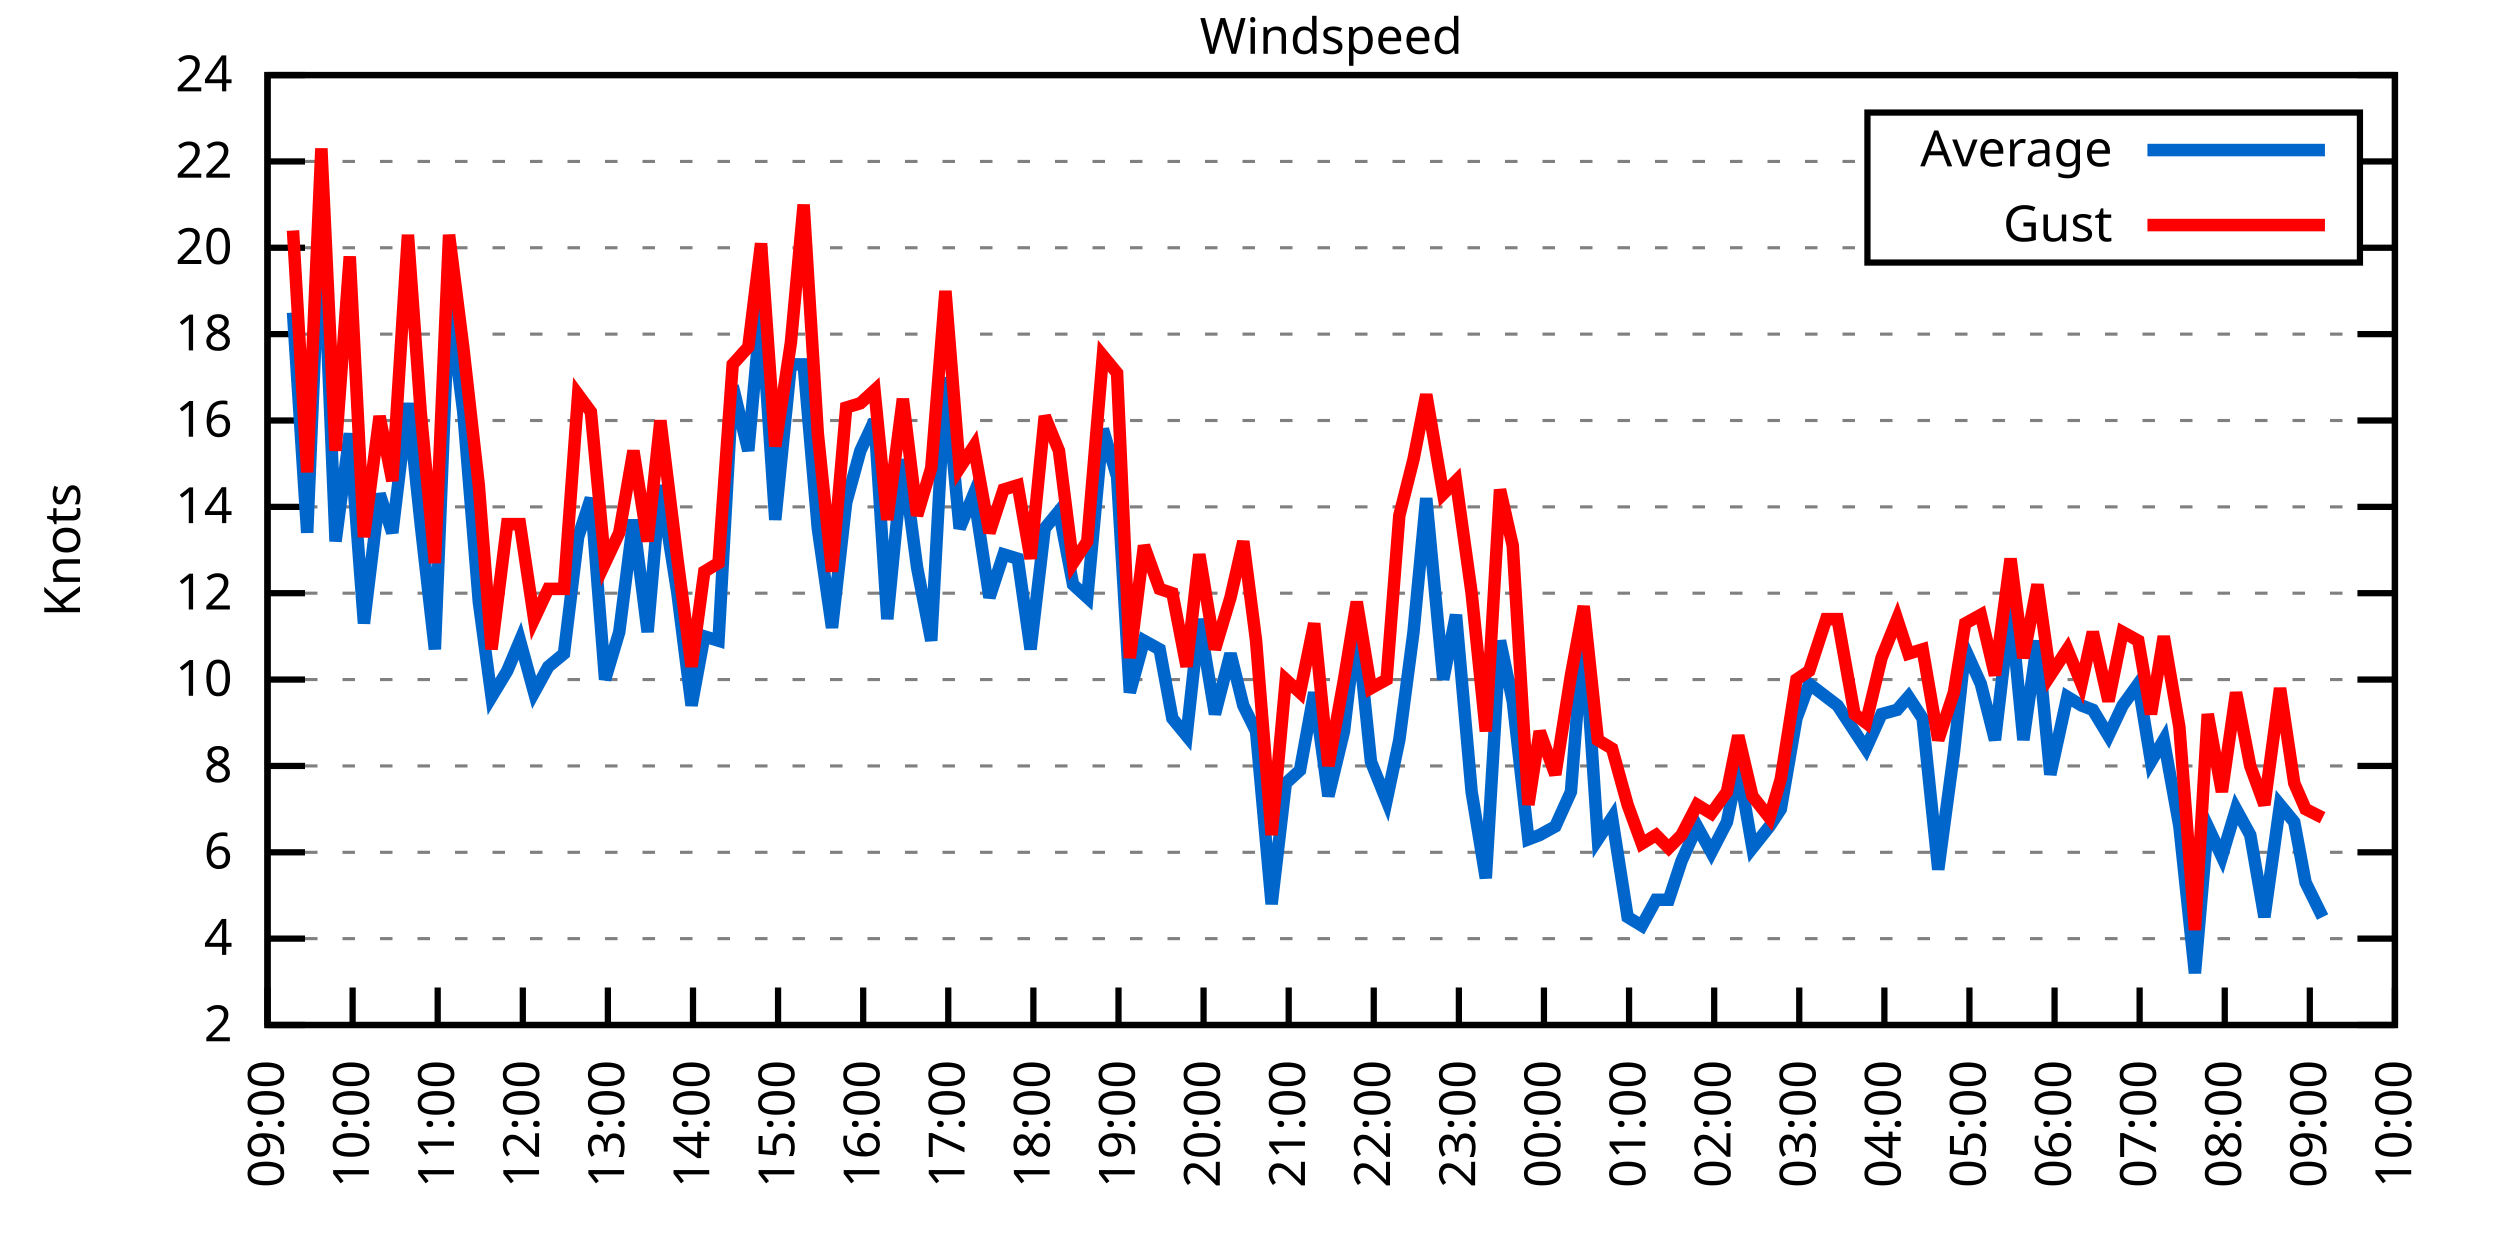
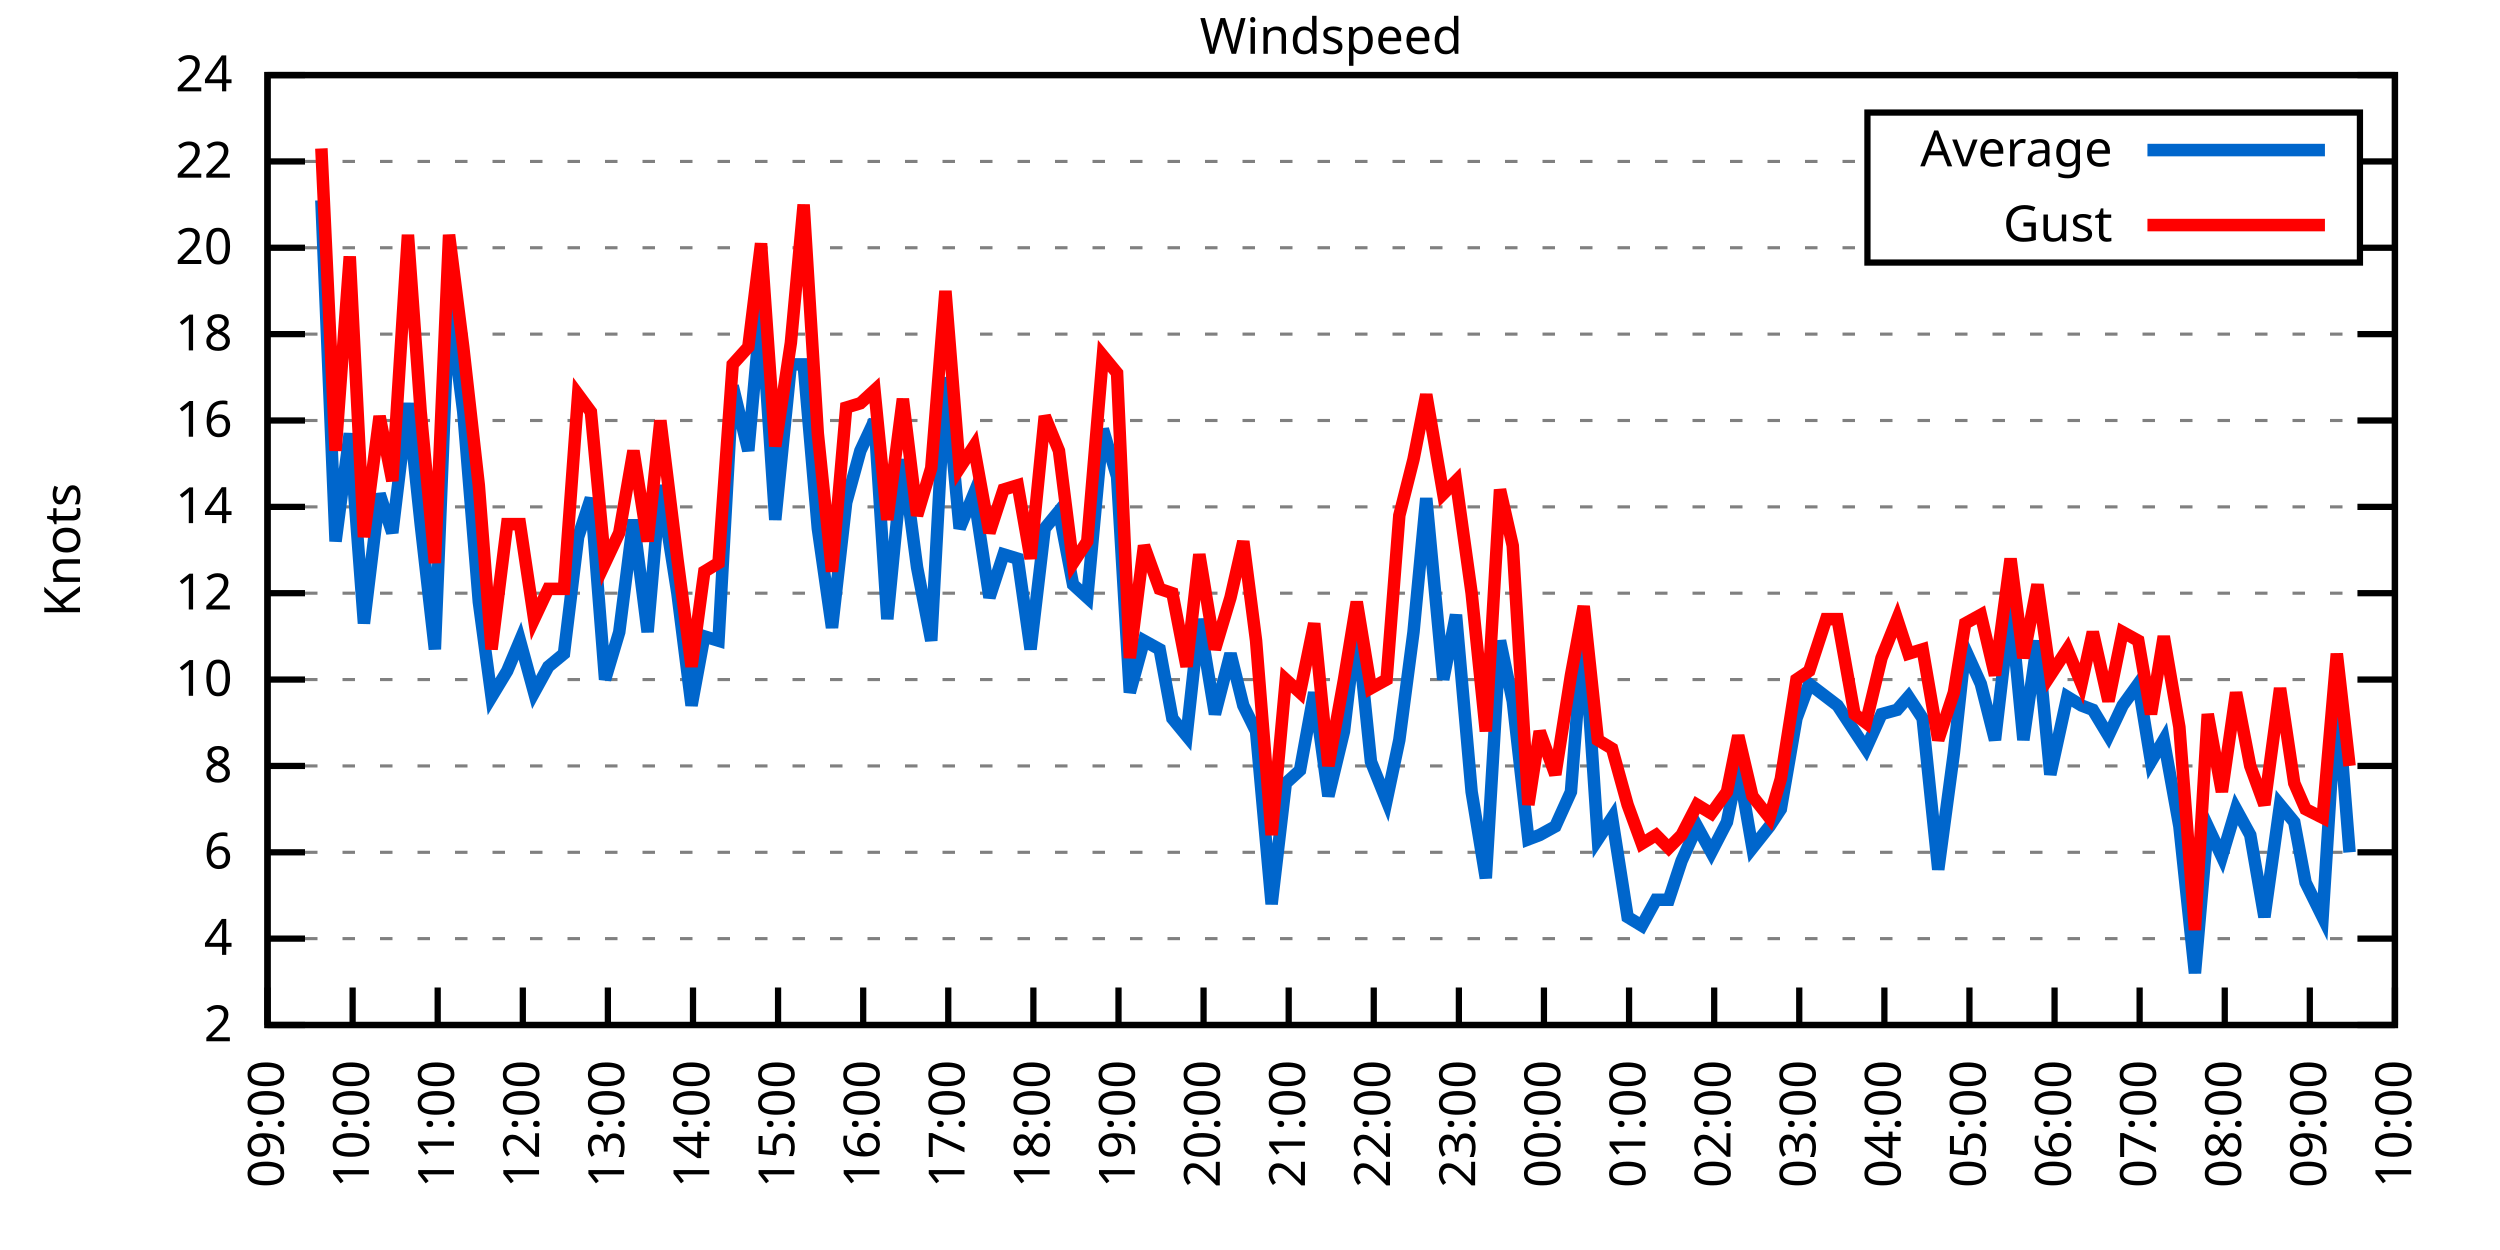
<svg xmlns="http://www.w3.org/2000/svg" xmlns:xlink="http://www.w3.org/1999/xlink" width="400" height="200" viewBox="0 0 400 200">
  <g id="gnuplot_canvas">
    <rect x="0" y="0" width="400" height="200" fill="none" />
    <defs>
      <circle id="gpDot" r="0.5" stroke-width="0.5" stroke="currentColor" />
      <path id="gpPt0" stroke-width="0.333" stroke="currentColor" d="M-1,0 h2 M0,-1 v2" />
      <path id="gpPt1" stroke-width="0.333" stroke="currentColor" d="M-1,-1 L1,1 M1,-1 L-1,1" />
      <path id="gpPt2" stroke-width="0.333" stroke="currentColor" d="M-1,0 L1,0 M0,-1 L0,1 M-1,-1 L1,1 M-1,1 L1,-1" />
      <rect id="gpPt3" stroke-width="0.333" stroke="currentColor" x="-1" y="-1" width="2" height="2" />
      <rect id="gpPt4" stroke-width="0.333" stroke="currentColor" fill="currentColor" x="-1" y="-1" width="2" height="2" />
      <circle id="gpPt5" stroke-width="0.333" stroke="currentColor" cx="0" cy="0" r="1" />
      <use xlink:href="#gpPt5" id="gpPt6" fill="currentColor" stroke="none" />
      <path id="gpPt7" stroke-width="0.333" stroke="currentColor" d="M0,-1.33 L-1.33,0.67 L1.33,0.67 z" />
      <use xlink:href="#gpPt7" id="gpPt8" fill="currentColor" stroke="none" />
      <use xlink:href="#gpPt7" id="gpPt9" stroke="currentColor" transform="rotate(180)" />
      <use xlink:href="#gpPt9" id="gpPt10" fill="currentColor" stroke="none" />
      <use xlink:href="#gpPt3" id="gpPt11" stroke="currentColor" transform="rotate(45)" />
      <use xlink:href="#gpPt11" id="gpPt12" fill="currentColor" stroke="none" />
      <path id="gpPt13" stroke-width="0.333" stroke="currentColor" d="M0,1.330 L1.265,0.411 L0.782,-1.067 L-0.782,-1.076 L-1.265,0.411 z" />
      <use xlink:href="#gpPt13" id="gpPt14" fill="currentColor" stroke="none" />
      <filter id="textbox" filterUnits="objectBoundingBox" x="0" y="0" height="1" width="1">
        <feFlood flood-color="white" flood-opacity="1" result="bgnd" />
        <feComposite in="SourceGraphic" in2="bgnd" operator="atop" />
      </filter>
      <filter id="greybox" filterUnits="objectBoundingBox" x="0" y="0" height="1" width="1">
        <feFlood flood-color="lightgrey" flood-opacity="1" result="grey" />
        <feComposite in="SourceGraphic" in2="grey" operator="atop" />
      </filter>
    </defs>
    <g fill="none" color="white" stroke="currentColor" stroke-width="1.00" stroke-linecap="butt" stroke-linejoin="miter">
</g>
    <g fill="none" color="black" stroke="currentColor" stroke-width="1.00" stroke-linecap="butt" stroke-linejoin="miter">
      <g stroke="none" shape-rendering="crispEdges">
        <polygon fill="rgb(255, 255, 255)" points="42.80,164.00 383.18,164.00 383.18,12.02 42.80,12.02 " />
      </g>
    </g>
    <g fill="none" color="black" stroke="currentColor" stroke-width="1.00" stroke-linecap="butt" stroke-linejoin="miter">
</g>
    <g fill="none" color="black" stroke="black" stroke-width="0.50" stroke-linecap="butt" stroke-linejoin="miter">
</g>
    <g fill="none" color="gray" stroke="currentColor" stroke-width="0.50" stroke-linecap="butt" stroke-linejoin="miter">
      <path stroke="gray" stroke-dasharray="2,4" class="gridline" d="M42.80,164.00 L383.19,164.00  " />
    </g>
    <g fill="none" color="gray" stroke="gray" stroke-width="1.00" stroke-linecap="butt" stroke-linejoin="miter">
</g>
    <g fill="none" color="black" stroke="currentColor" stroke-width="1.00" stroke-linecap="butt" stroke-linejoin="miter">
      <path stroke="black" d="M42.80,164.00 L48.80,164.00 M383.19,164.00 L377.19,164.00  " />
      <g transform="translate(37.20,166.60)" stroke="none" fill="black" font-family="Sans" font-size="8.00" text-anchor="end">
        <text>
          <tspan font-family="Sans"> 2</tspan>
        </text>
      </g>
    </g>
    <g fill="none" color="black" stroke="currentColor" stroke-width="1.00" stroke-linecap="butt" stroke-linejoin="miter">
</g>
    <g fill="none" color="black" stroke="black" stroke-width="0.50" stroke-linecap="butt" stroke-linejoin="miter">
</g>
    <g fill="none" color="gray" stroke="currentColor" stroke-width="0.50" stroke-linecap="butt" stroke-linejoin="miter">
      <path stroke="gray" stroke-dasharray="2,4" class="gridline" d="M42.80,150.18 L383.19,150.18  " />
    </g>
    <g fill="none" color="gray" stroke="gray" stroke-width="1.00" stroke-linecap="butt" stroke-linejoin="miter">
</g>
    <g fill="none" color="black" stroke="currentColor" stroke-width="1.00" stroke-linecap="butt" stroke-linejoin="miter">
      <path stroke="black" d="M42.80,150.18 L48.80,150.18 M383.19,150.18 L377.19,150.18  " />
      <g transform="translate(37.20,152.78)" stroke="none" fill="black" font-family="Sans" font-size="8.00" text-anchor="end">
        <text>
          <tspan font-family="Sans"> 4</tspan>
        </text>
      </g>
    </g>
    <g fill="none" color="black" stroke="currentColor" stroke-width="1.00" stroke-linecap="butt" stroke-linejoin="miter">
</g>
    <g fill="none" color="black" stroke="black" stroke-width="0.50" stroke-linecap="butt" stroke-linejoin="miter">
</g>
    <g fill="none" color="gray" stroke="currentColor" stroke-width="0.50" stroke-linecap="butt" stroke-linejoin="miter">
      <path stroke="gray" stroke-dasharray="2,4" class="gridline" d="M42.80,136.37 L383.19,136.37  " />
    </g>
    <g fill="none" color="gray" stroke="gray" stroke-width="1.00" stroke-linecap="butt" stroke-linejoin="miter">
</g>
    <g fill="none" color="black" stroke="currentColor" stroke-width="1.00" stroke-linecap="butt" stroke-linejoin="miter">
      <path stroke="black" d="M42.80,136.37 L48.80,136.37 M383.19,136.37 L377.19,136.37  " />
      <g transform="translate(37.20,138.97)" stroke="none" fill="black" font-family="Sans" font-size="8.00" text-anchor="end">
        <text>
          <tspan font-family="Sans"> 6</tspan>
        </text>
      </g>
    </g>
    <g fill="none" color="black" stroke="currentColor" stroke-width="1.00" stroke-linecap="butt" stroke-linejoin="miter">
</g>
    <g fill="none" color="black" stroke="black" stroke-width="0.50" stroke-linecap="butt" stroke-linejoin="miter">
</g>
    <g fill="none" color="gray" stroke="currentColor" stroke-width="0.50" stroke-linecap="butt" stroke-linejoin="miter">
      <path stroke="gray" stroke-dasharray="2,4" class="gridline" d="M42.80,122.55 L383.19,122.55  " />
    </g>
    <g fill="none" color="gray" stroke="gray" stroke-width="1.00" stroke-linecap="butt" stroke-linejoin="miter">
</g>
    <g fill="none" color="black" stroke="currentColor" stroke-width="1.00" stroke-linecap="butt" stroke-linejoin="miter">
      <path stroke="black" d="M42.80,122.55 L48.80,122.55 M383.19,122.55 L377.19,122.55  " />
      <g transform="translate(37.20,125.15)" stroke="none" fill="black" font-family="Sans" font-size="8.00" text-anchor="end">
        <text>
          <tspan font-family="Sans"> 8</tspan>
        </text>
      </g>
    </g>
    <g fill="none" color="black" stroke="currentColor" stroke-width="1.00" stroke-linecap="butt" stroke-linejoin="miter">
</g>
    <g fill="none" color="black" stroke="black" stroke-width="0.50" stroke-linecap="butt" stroke-linejoin="miter">
</g>
    <g fill="none" color="gray" stroke="currentColor" stroke-width="0.50" stroke-linecap="butt" stroke-linejoin="miter">
      <path stroke="gray" stroke-dasharray="2,4" class="gridline" d="M42.80,108.73 L383.19,108.73  " />
    </g>
    <g fill="none" color="gray" stroke="gray" stroke-width="1.00" stroke-linecap="butt" stroke-linejoin="miter">
</g>
    <g fill="none" color="black" stroke="currentColor" stroke-width="1.00" stroke-linecap="butt" stroke-linejoin="miter">
      <path stroke="black" d="M42.80,108.73 L48.80,108.73 M383.19,108.73 L377.19,108.73  " />
      <g transform="translate(37.20,111.33)" stroke="none" fill="black" font-family="Sans" font-size="8.00" text-anchor="end">
        <text>
          <tspan font-family="Sans"> 10</tspan>
        </text>
      </g>
    </g>
    <g fill="none" color="black" stroke="currentColor" stroke-width="1.00" stroke-linecap="butt" stroke-linejoin="miter">
</g>
    <g fill="none" color="black" stroke="black" stroke-width="0.50" stroke-linecap="butt" stroke-linejoin="miter">
</g>
    <g fill="none" color="gray" stroke="currentColor" stroke-width="0.50" stroke-linecap="butt" stroke-linejoin="miter">
      <path stroke="gray" stroke-dasharray="2,4" class="gridline" d="M42.80,94.91 L383.19,94.91  " />
    </g>
    <g fill="none" color="gray" stroke="gray" stroke-width="1.00" stroke-linecap="butt" stroke-linejoin="miter">
</g>
    <g fill="none" color="black" stroke="currentColor" stroke-width="1.00" stroke-linecap="butt" stroke-linejoin="miter">
      <path stroke="black" d="M42.80,94.91 L48.80,94.91 M383.19,94.91 L377.19,94.91  " />
      <g transform="translate(37.20,97.51)" stroke="none" fill="black" font-family="Sans" font-size="8.00" text-anchor="end">
        <text>
          <tspan font-family="Sans"> 12</tspan>
        </text>
      </g>
    </g>
    <g fill="none" color="black" stroke="currentColor" stroke-width="1.00" stroke-linecap="butt" stroke-linejoin="miter">
</g>
    <g fill="none" color="black" stroke="black" stroke-width="0.50" stroke-linecap="butt" stroke-linejoin="miter">
</g>
    <g fill="none" color="gray" stroke="currentColor" stroke-width="0.50" stroke-linecap="butt" stroke-linejoin="miter">
      <path stroke="gray" stroke-dasharray="2,4" class="gridline" d="M42.80,81.10 L383.19,81.10  " />
    </g>
    <g fill="none" color="gray" stroke="gray" stroke-width="1.00" stroke-linecap="butt" stroke-linejoin="miter">
</g>
    <g fill="none" color="black" stroke="currentColor" stroke-width="1.00" stroke-linecap="butt" stroke-linejoin="miter">
      <path stroke="black" d="M42.80,81.10 L48.80,81.10 M383.19,81.10 L377.19,81.10  " />
      <g transform="translate(37.20,83.70)" stroke="none" fill="black" font-family="Sans" font-size="8.00" text-anchor="end">
        <text>
          <tspan font-family="Sans"> 14</tspan>
        </text>
      </g>
    </g>
    <g fill="none" color="black" stroke="currentColor" stroke-width="1.00" stroke-linecap="butt" stroke-linejoin="miter">
</g>
    <g fill="none" color="black" stroke="black" stroke-width="0.50" stroke-linecap="butt" stroke-linejoin="miter">
</g>
    <g fill="none" color="gray" stroke="currentColor" stroke-width="0.50" stroke-linecap="butt" stroke-linejoin="miter">
      <path stroke="gray" stroke-dasharray="2,4" class="gridline" d="M42.80,67.28 L383.19,67.28  " />
    </g>
    <g fill="none" color="gray" stroke="gray" stroke-width="1.00" stroke-linecap="butt" stroke-linejoin="miter">
</g>
    <g fill="none" color="black" stroke="currentColor" stroke-width="1.00" stroke-linecap="butt" stroke-linejoin="miter">
      <path stroke="black" d="M42.80,67.28 L48.80,67.28 M383.19,67.28 L377.19,67.28  " />
      <g transform="translate(37.20,69.88)" stroke="none" fill="black" font-family="Sans" font-size="8.00" text-anchor="end">
        <text>
          <tspan font-family="Sans"> 16</tspan>
        </text>
      </g>
    </g>
    <g fill="none" color="black" stroke="currentColor" stroke-width="1.00" stroke-linecap="butt" stroke-linejoin="miter">
</g>
    <g fill="none" color="black" stroke="black" stroke-width="0.50" stroke-linecap="butt" stroke-linejoin="miter">
</g>
    <g fill="none" color="gray" stroke="currentColor" stroke-width="0.50" stroke-linecap="butt" stroke-linejoin="miter">
      <path stroke="gray" stroke-dasharray="2,4" class="gridline" d="M42.80,53.46 L383.19,53.46  " />
    </g>
    <g fill="none" color="gray" stroke="gray" stroke-width="1.00" stroke-linecap="butt" stroke-linejoin="miter">
</g>
    <g fill="none" color="black" stroke="currentColor" stroke-width="1.00" stroke-linecap="butt" stroke-linejoin="miter">
      <path stroke="black" d="M42.80,53.46 L48.80,53.46 M383.19,53.46 L377.19,53.46  " />
      <g transform="translate(37.20,56.06)" stroke="none" fill="black" font-family="Sans" font-size="8.00" text-anchor="end">
        <text>
          <tspan font-family="Sans"> 18</tspan>
        </text>
      </g>
    </g>
    <g fill="none" color="black" stroke="currentColor" stroke-width="1.00" stroke-linecap="butt" stroke-linejoin="miter">
</g>
    <g fill="none" color="black" stroke="black" stroke-width="0.50" stroke-linecap="butt" stroke-linejoin="miter">
</g>
    <g fill="none" color="gray" stroke="currentColor" stroke-width="0.50" stroke-linecap="butt" stroke-linejoin="miter">
      <path stroke="gray" stroke-dasharray="2,4" class="gridline" d="M42.80,39.64 L298.79,39.64 M377.59,39.64 L383.19,39.64  " />
    </g>
    <g fill="none" color="gray" stroke="gray" stroke-width="1.00" stroke-linecap="butt" stroke-linejoin="miter">
</g>
    <g fill="none" color="black" stroke="currentColor" stroke-width="1.00" stroke-linecap="butt" stroke-linejoin="miter">
      <path stroke="black" d="M42.80,39.64 L48.80,39.64 M383.19,39.64 L377.19,39.64  " />
      <g transform="translate(37.20,42.24)" stroke="none" fill="black" font-family="Sans" font-size="8.00" text-anchor="end">
        <text>
          <tspan font-family="Sans"> 20</tspan>
        </text>
      </g>
    </g>
    <g fill="none" color="black" stroke="currentColor" stroke-width="1.00" stroke-linecap="butt" stroke-linejoin="miter">
</g>
    <g fill="none" color="black" stroke="black" stroke-width="0.50" stroke-linecap="butt" stroke-linejoin="miter">
</g>
    <g fill="none" color="gray" stroke="currentColor" stroke-width="0.50" stroke-linecap="butt" stroke-linejoin="miter">
      <path stroke="gray" stroke-dasharray="2,4" class="gridline" d="M42.80,25.83 L298.79,25.83 M377.59,25.83 L383.19,25.83  " />
    </g>
    <g fill="none" color="gray" stroke="gray" stroke-width="1.00" stroke-linecap="butt" stroke-linejoin="miter">
</g>
    <g fill="none" color="black" stroke="currentColor" stroke-width="1.00" stroke-linecap="butt" stroke-linejoin="miter">
      <path stroke="black" d="M42.80,25.83 L48.80,25.83 M383.19,25.83 L377.19,25.83  " />
      <g transform="translate(37.20,28.43)" stroke="none" fill="black" font-family="Sans" font-size="8.00" text-anchor="end">
        <text>
          <tspan font-family="Sans"> 22</tspan>
        </text>
      </g>
    </g>
    <g fill="none" color="black" stroke="currentColor" stroke-width="1.00" stroke-linecap="butt" stroke-linejoin="miter">
</g>
    <g fill="none" color="black" stroke="black" stroke-width="0.50" stroke-linecap="butt" stroke-linejoin="miter">
</g>
    <g fill="none" color="gray" stroke="currentColor" stroke-width="0.50" stroke-linecap="butt" stroke-linejoin="miter">
      <path stroke="gray" stroke-dasharray="2,4" class="gridline" d="M42.80,12.01 L383.19,12.01  " />
    </g>
    <g fill="none" color="gray" stroke="gray" stroke-width="1.00" stroke-linecap="butt" stroke-linejoin="miter">
</g>
    <g fill="none" color="black" stroke="currentColor" stroke-width="1.00" stroke-linecap="butt" stroke-linejoin="miter">
      <path stroke="black" d="M42.80,12.01 L48.80,12.01 M383.19,12.01 L377.19,12.01  " />
      <g transform="translate(37.20,14.61)" stroke="none" fill="black" font-family="Sans" font-size="8.00" text-anchor="end">
        <text>
          <tspan font-family="Sans"> 24</tspan>
        </text>
      </g>
    </g>
    <g fill="none" color="black" stroke="currentColor" stroke-width="1.00" stroke-linecap="butt" stroke-linejoin="miter">
      <path stroke="black" d="M42.80,164.00 L42.80,158.00  " />
      <g transform="translate(45.40,169.60) rotate(270.00)" stroke="none" fill="black" font-family="Sans" font-size="8.00" text-anchor="end">
        <text>
          <tspan font-family="Sans">09:00</tspan>
        </text>
      </g>
    </g>
    <g fill="none" color="black" stroke="currentColor" stroke-width="1.00" stroke-linecap="butt" stroke-linejoin="miter">
      <path stroke="black" d="M56.42,164.00 L56.42,158.00  " />
      <g transform="translate(59.02,169.60) rotate(270.00)" stroke="none" fill="black" font-family="Sans" font-size="8.00" text-anchor="end">
        <text>
          <tspan font-family="Sans">10:00</tspan>
        </text>
      </g>
    </g>
    <g fill="none" color="black" stroke="currentColor" stroke-width="1.00" stroke-linecap="butt" stroke-linejoin="miter">
      <path stroke="black" d="M70.03,164.00 L70.03,158.00  " />
      <g transform="translate(72.63,169.60) rotate(270.00)" stroke="none" fill="black" font-family="Sans" font-size="8.00" text-anchor="end">
        <text>
          <tspan font-family="Sans">11:00</tspan>
        </text>
      </g>
    </g>
    <g fill="none" color="black" stroke="currentColor" stroke-width="1.00" stroke-linecap="butt" stroke-linejoin="miter">
      <path stroke="black" d="M83.65,164.00 L83.65,158.00  " />
      <g transform="translate(86.25,169.60) rotate(270.00)" stroke="none" fill="black" font-family="Sans" font-size="8.00" text-anchor="end">
        <text>
          <tspan font-family="Sans">12:00</tspan>
        </text>
      </g>
    </g>
    <g fill="none" color="black" stroke="currentColor" stroke-width="1.00" stroke-linecap="butt" stroke-linejoin="miter">
      <path stroke="black" d="M97.26,164.00 L97.26,158.00  " />
      <g transform="translate(99.86,169.60) rotate(270.00)" stroke="none" fill="black" font-family="Sans" font-size="8.00" text-anchor="end">
        <text>
          <tspan font-family="Sans">13:00</tspan>
        </text>
      </g>
    </g>
    <g fill="none" color="black" stroke="currentColor" stroke-width="1.00" stroke-linecap="butt" stroke-linejoin="miter">
      <path stroke="black" d="M110.88,164.00 L110.88,158.00  " />
      <g transform="translate(113.48,169.60) rotate(270.00)" stroke="none" fill="black" font-family="Sans" font-size="8.00" text-anchor="end">
        <text>
          <tspan font-family="Sans">14:00</tspan>
        </text>
      </g>
    </g>
    <g fill="none" color="black" stroke="currentColor" stroke-width="1.00" stroke-linecap="butt" stroke-linejoin="miter">
      <path stroke="black" d="M124.49,164.00 L124.49,158.00  " />
      <g transform="translate(127.09,169.60) rotate(270.00)" stroke="none" fill="black" font-family="Sans" font-size="8.00" text-anchor="end">
        <text>
          <tspan font-family="Sans">15:00</tspan>
        </text>
      </g>
    </g>
    <g fill="none" color="black" stroke="currentColor" stroke-width="1.00" stroke-linecap="butt" stroke-linejoin="miter">
      <path stroke="black" d="M138.11,164.00 L138.11,158.00  " />
      <g transform="translate(140.71,169.60) rotate(270.00)" stroke="none" fill="black" font-family="Sans" font-size="8.00" text-anchor="end">
        <text>
          <tspan font-family="Sans">16:00</tspan>
        </text>
      </g>
    </g>
    <g fill="none" color="black" stroke="currentColor" stroke-width="1.00" stroke-linecap="butt" stroke-linejoin="miter">
      <path stroke="black" d="M151.72,164.00 L151.72,158.00  " />
      <g transform="translate(154.32,169.60) rotate(270.00)" stroke="none" fill="black" font-family="Sans" font-size="8.00" text-anchor="end">
        <text>
          <tspan font-family="Sans">17:00</tspan>
        </text>
      </g>
    </g>
    <g fill="none" color="black" stroke="currentColor" stroke-width="1.00" stroke-linecap="butt" stroke-linejoin="miter">
      <path stroke="black" d="M165.34,164.00 L165.34,158.00  " />
      <g transform="translate(167.94,169.60) rotate(270.00)" stroke="none" fill="black" font-family="Sans" font-size="8.00" text-anchor="end">
        <text>
          <tspan font-family="Sans">18:00</tspan>
        </text>
      </g>
    </g>
    <g fill="none" color="black" stroke="currentColor" stroke-width="1.00" stroke-linecap="butt" stroke-linejoin="miter">
      <path stroke="black" d="M178.96,164.00 L178.96,158.00  " />
      <g transform="translate(181.56,169.60) rotate(270.00)" stroke="none" fill="black" font-family="Sans" font-size="8.00" text-anchor="end">
        <text>
          <tspan font-family="Sans">19:00</tspan>
        </text>
      </g>
    </g>
    <g fill="none" color="black" stroke="currentColor" stroke-width="1.00" stroke-linecap="butt" stroke-linejoin="miter">
      <path stroke="black" d="M192.57,164.00 L192.57,158.00  " />
      <g transform="translate(195.17,169.60) rotate(270.00)" stroke="none" fill="black" font-family="Sans" font-size="8.00" text-anchor="end">
        <text>
          <tspan font-family="Sans">20:00</tspan>
        </text>
      </g>
    </g>
    <g fill="none" color="black" stroke="currentColor" stroke-width="1.00" stroke-linecap="butt" stroke-linejoin="miter">
      <path stroke="black" d="M206.19,164.00 L206.19,158.00  " />
      <g transform="translate(208.79,169.60) rotate(270.00)" stroke="none" fill="black" font-family="Sans" font-size="8.00" text-anchor="end">
        <text>
          <tspan font-family="Sans">21:00</tspan>
        </text>
      </g>
    </g>
    <g fill="none" color="black" stroke="currentColor" stroke-width="1.00" stroke-linecap="butt" stroke-linejoin="miter">
      <path stroke="black" d="M219.80,164.00 L219.80,158.00  " />
      <g transform="translate(222.40,169.60) rotate(270.00)" stroke="none" fill="black" font-family="Sans" font-size="8.00" text-anchor="end">
        <text>
          <tspan font-family="Sans">22:00</tspan>
        </text>
      </g>
    </g>
    <g fill="none" color="black" stroke="currentColor" stroke-width="1.00" stroke-linecap="butt" stroke-linejoin="miter">
      <path stroke="black" d="M233.42,164.00 L233.42,158.00  " />
      <g transform="translate(236.02,169.60) rotate(270.00)" stroke="none" fill="black" font-family="Sans" font-size="8.00" text-anchor="end">
        <text>
          <tspan font-family="Sans">23:00</tspan>
        </text>
      </g>
    </g>
    <g fill="none" color="black" stroke="currentColor" stroke-width="1.00" stroke-linecap="butt" stroke-linejoin="miter">
      <path stroke="black" d="M247.03,164.00 L247.03,158.00  " />
      <g transform="translate(249.63,169.60) rotate(270.00)" stroke="none" fill="black" font-family="Sans" font-size="8.00" text-anchor="end">
        <text>
          <tspan font-family="Sans">00:00</tspan>
        </text>
      </g>
    </g>
    <g fill="none" color="black" stroke="currentColor" stroke-width="1.00" stroke-linecap="butt" stroke-linejoin="miter">
      <path stroke="black" d="M260.65,164.00 L260.65,158.00  " />
      <g transform="translate(263.25,169.60) rotate(270.00)" stroke="none" fill="black" font-family="Sans" font-size="8.00" text-anchor="end">
        <text>
          <tspan font-family="Sans">01:00</tspan>
        </text>
      </g>
    </g>
    <g fill="none" color="black" stroke="currentColor" stroke-width="1.00" stroke-linecap="butt" stroke-linejoin="miter">
      <path stroke="black" d="M274.27,164.00 L274.27,158.00  " />
      <g transform="translate(276.87,169.60) rotate(270.00)" stroke="none" fill="black" font-family="Sans" font-size="8.00" text-anchor="end">
        <text>
          <tspan font-family="Sans">02:00</tspan>
        </text>
      </g>
    </g>
    <g fill="none" color="black" stroke="currentColor" stroke-width="1.00" stroke-linecap="butt" stroke-linejoin="miter">
      <path stroke="black" d="M287.88,164.00 L287.88,158.00  " />
      <g transform="translate(290.48,169.60) rotate(270.00)" stroke="none" fill="black" font-family="Sans" font-size="8.00" text-anchor="end">
        <text>
          <tspan font-family="Sans">03:00</tspan>
        </text>
      </g>
    </g>
    <g fill="none" color="black" stroke="currentColor" stroke-width="1.00" stroke-linecap="butt" stroke-linejoin="miter">
      <path stroke="black" d="M301.50,164.00 L301.50,158.00  " />
      <g transform="translate(304.10,169.60) rotate(270.00)" stroke="none" fill="black" font-family="Sans" font-size="8.00" text-anchor="end">
        <text>
          <tspan font-family="Sans">04:00</tspan>
        </text>
      </g>
    </g>
    <g fill="none" color="black" stroke="currentColor" stroke-width="1.00" stroke-linecap="butt" stroke-linejoin="miter">
      <path stroke="black" d="M315.11,164.00 L315.11,158.00  " />
      <g transform="translate(317.71,169.60) rotate(270.00)" stroke="none" fill="black" font-family="Sans" font-size="8.00" text-anchor="end">
        <text>
          <tspan font-family="Sans">05:00</tspan>
        </text>
      </g>
    </g>
    <g fill="none" color="black" stroke="currentColor" stroke-width="1.00" stroke-linecap="butt" stroke-linejoin="miter">
      <path stroke="black" d="M328.73,164.00 L328.73,158.00  " />
      <g transform="translate(331.33,169.60) rotate(270.00)" stroke="none" fill="black" font-family="Sans" font-size="8.00" text-anchor="end">
        <text>
          <tspan font-family="Sans">06:00</tspan>
        </text>
      </g>
    </g>
    <g fill="none" color="black" stroke="currentColor" stroke-width="1.00" stroke-linecap="butt" stroke-linejoin="miter">
      <path stroke="black" d="M342.34,164.00 L342.34,158.00  " />
      <g transform="translate(344.94,169.60) rotate(270.00)" stroke="none" fill="black" font-family="Sans" font-size="8.00" text-anchor="end">
        <text>
          <tspan font-family="Sans">07:00</tspan>
        </text>
      </g>
    </g>
    <g fill="none" color="black" stroke="currentColor" stroke-width="1.00" stroke-linecap="butt" stroke-linejoin="miter">
      <path stroke="black" d="M355.96,164.00 L355.96,158.00  " />
      <g transform="translate(358.56,169.60) rotate(270.00)" stroke="none" fill="black" font-family="Sans" font-size="8.00" text-anchor="end">
        <text>
          <tspan font-family="Sans">08:00</tspan>
        </text>
      </g>
    </g>
    <g fill="none" color="black" stroke="currentColor" stroke-width="1.00" stroke-linecap="butt" stroke-linejoin="miter">
      <path stroke="black" d="M369.57,164.00 L369.57,158.00  " />
      <g transform="translate(372.17,169.60) rotate(270.00)" stroke="none" fill="black" font-family="Sans" font-size="8.00" text-anchor="end">
        <text>
          <tspan font-family="Sans">09:00</tspan>
        </text>
      </g>
    </g>
    <g fill="none" color="black" stroke="currentColor" stroke-width="1.00" stroke-linecap="butt" stroke-linejoin="miter">
      <path stroke="black" d="M383.19,164.00 L383.19,158.00  " />
      <g transform="translate(385.79,169.60) rotate(270.00)" stroke="none" fill="black" font-family="Sans" font-size="8.00" text-anchor="end">
        <text>
          <tspan font-family="Sans">10:00</tspan>
        </text>
      </g>
    </g>
    <g fill="none" color="black" stroke="currentColor" stroke-width="1.00" stroke-linecap="butt" stroke-linejoin="miter">
</g>
    <g fill="none" color="black" stroke="currentColor" stroke-width="1.00" stroke-linecap="butt" stroke-linejoin="miter">
      <path stroke="black" d="M42.80,12.01 L42.80,164.00 L383.19,164.00 L383.19,12.01 L42.80,12.01 Z  " />
    </g>
    <g fill="none" color="black" stroke="currentColor" stroke-width="1.00" stroke-linecap="butt" stroke-linejoin="miter">
</g>
    <g fill="none" color="black" stroke="currentColor" stroke-width="1.00" stroke-linecap="butt" stroke-linejoin="miter">
      <path stroke="black" d="M298.79,42.01 L298.79,18.01 L377.59,18.01 L377.59,42.01 L298.79,42.01 Z  " />
    </g>
    <g id="Windspeed_plot_1">
      <g fill="none" color="white" stroke="black" stroke-width="2.00" stroke-linecap="butt" stroke-linejoin="miter">
</g>
      <g fill="none" color="black" stroke="currentColor" stroke-width="2.00" stroke-linecap="butt" stroke-linejoin="miter">
        <g transform="translate(337.99,26.61)" stroke="none" fill="black" font-family="Sans" font-size="8.00" text-anchor="end">
          <text>
            <tspan font-family="Sans">Average</tspan>
          </text>
        </g>
      </g>
      <g fill="none" color="black" stroke="currentColor" stroke-width="2.00" stroke-linecap="butt" stroke-linejoin="miter">
-         <path stroke="rgb(  0, 102, 204)" d="M343.59,24.01 L371.99,24.01 M46.88,50.01 L49.15,85.24 L51.42,32.05 L53.69,86.62 L55.96,69.35 L58.23,99.75   L60.73,79.02 L62.77,85.24 L65.27,64.52 L67.31,83.86 L69.58,103.89 L71.85,47.93 L74.12,65.90 L76.61,96.30   L78.65,111.49 L81.15,107.35 L83.19,102.51 L85.46,110.80 L87.73,106.66 L90.23,104.59 L92.50,85.93 L94.54,79.71   L96.81,108.73 L99.08,101.13 L101.35,83.17 L103.62,101.13 L105.66,77.64 L108.38,94.91 L110.65,112.88 L112.69,101.82   L114.96,102.51 L117.23,61.75 L119.73,72.12 L121.77,49.32 L124.04,83.17 L126.54,58.30 L128.58,58.30 L130.85,84.55   L133.12,100.44 L135.39,80.41 L137.66,72.12 L139.92,67.28 L141.97,99.06 L144.46,73.50 L146.73,90.77 L149.00,102.51   L151.27,60.37 L153.54,84.55 L155.81,79.02 L158.31,95.60 L160.57,88.70 L162.84,89.39 L164.89,103.89 L167.16,84.55   L169.43,81.79 L171.69,93.53 L173.96,95.60 L176.46,68.66 L178.73,76.26 L180.77,110.80 L183.04,102.51 L185.54,103.89   L187.58,114.95 L189.85,117.71 L191.89,99.06 L194.39,114.26 L196.88,104.59 L198.93,112.88 L200.97,117.02 L203.46,144.66   L205.73,125.31 L208.00,123.24 L210.27,110.80 L212.54,127.38 L215.04,117.02 L217.08,99.75 L219.35,121.86 L221.85,128.08   L223.89,118.40 L226.16,101.13 L228.20,79.71 L230.92,108.73 L232.96,98.37 L235.46,126.69 L237.73,140.51 L240.00,102.51   L242.04,112.19 L244.54,134.29 L246.35,133.60 L248.85,132.22 L251.35,126.69 L253.39,100.44 L255.66,134.29 L257.93,130.84   L260.42,146.73 L262.69,148.11 L264.96,143.96 L267.00,143.96 L269.05,137.75 L271.54,132.22 L273.81,136.37 L276.31,131.53   L278.12,122.55 L280.39,135.67 L283.12,132.22 L284.93,129.46 L287.43,114.95 L289.47,109.42 L292.19,111.49 L294.01,112.88   L296.73,117.02 L298.55,119.78 L301.04,114.26 L303.54,113.57 L305.35,111.49 L307.62,114.95 L310.12,139.13 L312.62,120.48   L314.43,103.89 L316.93,109.42 L319.20,118.40 L321.69,96.99 L323.74,118.40 L326.00,102.51 L328.05,123.93 L330.77,111.49   L333.04,112.88 L334.85,113.57 L337.35,117.71 L339.62,112.88 L342.12,109.42 L344.16,121.86 L346.20,118.40 L348.70,132.22   L351.19,155.71 L353.24,132.22 L355.50,137.06 L357.77,129.46 L360.04,133.60 L362.31,146.73 L364.81,128.77 L367.08,131.53   L368.89,141.20 L371.62,146.73  " />
+         <path stroke="rgb(  0, 102, 204)" d="M343.59,24.01 L371.99,24.01 M51.42,32.05 L53.69,86.62 L55.96,69.35 L58.23,99.75 L60.73,79.02 L62.77,85.24   L65.27,64.52 L67.31,83.86 L69.58,103.89 L71.85,47.93 L74.12,65.90 L76.61,96.30 L78.65,111.49 L81.15,107.35   L83.19,102.51 L85.46,110.80 L87.73,106.66 L90.23,104.59 L92.50,85.93 L94.54,79.71 L96.81,108.73 L99.08,101.13   L101.35,83.17 L103.62,101.13 L105.66,77.64 L108.38,94.91 L110.65,112.88 L112.69,101.82 L114.96,102.51 L117.23,61.75   L119.73,72.12 L121.77,49.32 L124.04,83.17 L126.54,58.30 L128.58,58.30 L130.85,84.55 L133.12,100.44 L135.39,80.41   L137.66,72.12 L139.92,67.28 L141.97,99.06 L144.46,73.50 L146.73,90.77 L149.00,102.51 L151.27,60.37 L153.54,84.55   L155.81,79.02 L158.31,95.60 L160.57,88.70 L162.84,89.39 L164.89,103.89 L167.16,84.55 L169.43,81.79 L171.69,93.53   L173.96,95.60 L176.46,68.66 L178.73,76.26 L180.77,110.80 L183.04,102.51 L185.54,103.89 L187.58,114.95 L189.85,117.71   L191.89,99.06 L194.39,114.26 L196.88,104.59 L198.93,112.88 L200.97,117.02 L203.46,144.66 L205.73,125.31 L208.00,123.24   L210.27,110.80 L212.54,127.38 L215.04,117.02 L217.08,99.75 L219.35,121.86 L221.85,128.08 L223.89,118.40 L226.16,101.13   L228.20,79.71 L230.92,108.73 L232.96,98.37 L235.46,126.69 L237.73,140.51 L240.00,102.51 L242.04,112.19 L244.54,134.29   L246.35,133.60 L248.85,132.22 L251.35,126.69 L253.39,100.44 L255.66,134.29 L257.93,130.84 L260.42,146.73 L262.69,148.11   L264.96,143.96 L267.00,143.96 L269.05,137.75 L271.54,132.22 L273.81,136.37 L276.31,131.53 L278.12,122.55 L280.39,135.67   L283.12,132.22 L284.93,129.46 L287.43,114.95 L289.47,109.42 L292.19,111.49 L294.01,112.88 L296.73,117.02 L298.55,119.78   L301.04,114.26 L303.54,113.57 L305.35,111.49 L307.62,114.95 L310.12,139.13 L312.62,120.48 L314.43,103.89 L316.93,109.42   L319.20,118.40 L321.69,96.99 L323.74,118.40 L326.00,102.51 L328.05,123.93 L330.77,111.49 L333.04,112.88 L334.85,113.57   L337.35,117.71 L339.62,112.88 L342.12,109.42 L344.16,121.86 L346.20,118.40 L348.70,132.22 L351.19,155.71 L353.24,132.22   L355.50,137.06 L357.77,129.46 L360.04,133.60 L362.31,146.73 L364.81,128.77 L367.08,131.53 L368.89,141.20 L371.62,146.73   L373.89,110.80 L375.93,136.37  " />
      </g>
    </g>
    <g id="Windspeed_plot_2">
      <g fill="none" color="black" stroke="currentColor" stroke-width="2.00" stroke-linecap="butt" stroke-linejoin="miter">
        <g transform="translate(337.99,38.61)" stroke="none" fill="black" font-family="Sans" font-size="8.00" text-anchor="end">
          <text>
            <tspan font-family="Sans">Gust</tspan>
          </text>
        </g>
      </g>
      <g fill="none" color="black" stroke="currentColor" stroke-width="2.00" stroke-linecap="butt" stroke-linejoin="miter">
-         <path stroke="rgb(255,   0,   0)" d="M343.59,36.01 L371.99,36.01 M46.88,36.88 L49.15,75.57 L51.42,23.75 L53.69,72.12 L55.96,41.03 L58.23,85.93   L60.73,66.59 L62.77,76.95 L65.27,37.57 L67.31,65.90 L69.58,90.08 L71.85,37.57 L74.12,55.53 L76.61,77.64   L78.65,103.89 L81.15,83.86 L83.19,83.86 L85.46,99.06 L87.73,94.22 L90.23,94.22 L92.50,63.13 L94.54,65.90   L96.81,90.08 L99.08,85.24 L101.35,72.12 L103.62,86.62 L105.66,67.28 L108.38,89.39 L110.65,106.66 L112.69,91.46   L114.96,90.08 L117.23,58.30 L119.73,55.53 L121.77,38.95 L124.04,71.42 L126.54,54.84 L128.58,32.74 L130.85,69.35   L133.12,91.46 L135.39,65.21 L137.66,64.52 L139.92,62.44 L141.97,83.17 L144.46,63.82 L146.73,82.48 L149.00,74.88   L151.27,46.55 L153.54,74.88 L155.81,71.42 L158.31,85.24 L160.57,78.33 L162.84,77.64 L164.89,89.39 L167.16,66.59   L169.43,72.12 L171.69,90.08 L173.96,86.62 L176.46,56.92 L178.73,59.68 L180.77,105.28 L183.04,87.31 L185.54,94.22   L187.58,94.91 L189.85,106.66 L191.89,88.70 L194.39,103.89 L196.88,95.60 L198.93,86.62 L200.97,102.51 L203.46,133.60   L205.73,108.73 L208.00,110.80 L210.27,99.75 L212.54,122.55 L215.04,108.73 L217.08,96.30 L219.35,110.11 L221.85,108.73   L223.89,82.48 L226.16,73.50 L228.20,63.13 L230.92,79.02 L232.96,76.95 L235.46,94.91 L237.73,117.02 L240.00,78.33   L242.04,87.31 L244.54,128.77 L246.35,117.02 L248.85,123.93 L251.35,108.04 L253.39,96.99 L255.66,118.40 L257.93,119.78   L260.42,128.77 L262.69,134.98 L264.96,133.60 L267.00,135.67 L269.05,133.60 L271.54,128.77 L273.81,130.15 L276.31,126.69   L278.12,117.71 L280.39,127.38 L283.12,130.84 L284.93,124.62 L287.43,108.73 L289.47,107.35 L292.19,99.06 L294.01,99.06   L296.73,114.26 L298.55,115.64 L301.04,105.28 L303.54,99.06 L305.35,104.59 L307.62,103.89 L310.12,118.40 L312.62,110.80   L314.43,99.75 L316.93,98.37 L319.20,108.04 L321.69,89.39 L323.74,105.28 L326.00,93.53 L328.05,108.04 L330.77,103.89   L333.04,109.42 L334.85,101.13 L337.35,112.19 L339.62,101.13 L342.12,102.51 L344.16,114.26 L346.20,101.82 L348.70,116.33   L351.19,148.80 L353.24,114.26 L355.50,126.69 L357.77,110.80 L360.04,122.55 L362.31,128.77 L364.81,110.11 L367.08,125.31   L368.89,129.46 L371.62,130.84  " />
+         <path stroke="rgb(255,   0,   0)" d="M343.59,36.01 L371.99,36.01 M51.42,23.75 L53.69,72.12 L55.96,41.03 L58.23,85.93 L60.73,66.59 L62.77,76.95   L65.27,37.57 L67.31,65.90 L69.58,90.08 L71.85,37.57 L74.12,55.53 L76.61,77.64 L78.65,103.89 L81.15,83.86   L83.19,83.86 L85.46,99.06 L87.73,94.22 L90.23,94.22 L92.50,63.13 L94.54,65.90 L96.81,90.08 L99.08,85.24   L101.35,72.12 L103.62,86.62 L105.66,67.28 L108.38,89.39 L110.65,106.66 L112.69,91.46 L114.96,90.08 L117.23,58.30   L119.73,55.53 L121.77,38.95 L124.04,71.42 L126.54,54.84 L128.58,32.74 L130.85,69.35 L133.12,91.46 L135.39,65.21   L137.66,64.52 L139.92,62.44 L141.97,83.17 L144.46,63.82 L146.73,82.48 L149.00,74.88 L151.27,46.55 L153.54,74.88   L155.81,71.42 L158.31,85.24 L160.57,78.33 L162.84,77.64 L164.89,89.39 L167.16,66.59 L169.43,72.12 L171.69,90.08   L173.96,86.62 L176.46,56.92 L178.73,59.68 L180.77,105.28 L183.04,87.31 L185.54,94.22 L187.58,94.91 L189.85,106.66   L191.89,88.70 L194.39,103.89 L196.88,95.60 L198.93,86.62 L200.97,102.51 L203.46,133.60 L205.73,108.73 L208.00,110.80   L210.27,99.75 L212.54,122.55 L215.04,108.73 L217.08,96.30 L219.35,110.11 L221.85,108.73 L223.89,82.48 L226.16,73.50   L228.20,63.13 L230.92,79.02 L232.96,76.95 L235.46,94.91 L237.73,117.02 L240.00,78.33 L242.04,87.31 L244.54,128.77   L246.35,117.02 L248.85,123.93 L251.35,108.04 L253.39,96.99 L255.66,118.40 L257.93,119.78 L260.42,128.77 L262.69,134.98   L264.96,133.60 L267.00,135.67 L269.05,133.60 L271.54,128.77 L273.81,130.15 L276.31,126.69 L278.12,117.71 L280.39,127.38   L283.12,130.84 L284.93,124.62 L287.43,108.73 L289.47,107.35 L292.19,99.06 L294.01,99.06 L296.73,114.26 L298.55,115.64   L301.04,105.28 L303.54,99.06 L305.35,104.59 L307.62,103.89 L310.12,118.40 L312.62,110.80 L314.43,99.75 L316.93,98.37   L319.20,108.04 L321.69,89.39 L323.74,105.28 L326.00,93.53 L328.05,108.04 L330.77,103.89 L333.04,109.42 L334.85,101.13   L337.35,112.19 L339.62,101.13 L342.12,102.51 L344.16,114.26 L346.20,101.82 L348.70,116.33 L351.19,148.80 L353.24,114.26   L355.50,126.69 L357.77,110.80 L360.04,122.55 L362.31,128.77 L364.81,110.11 L367.08,125.31 L368.89,129.46 L371.62,130.84   L373.89,104.59 L375.93,122.55  " />
      </g>
    </g>
    <g fill="none" color="black" stroke="currentColor" stroke-width="2.00" stroke-linecap="butt" stroke-linejoin="miter">
</g>
    <g fill="none" color="black" stroke="black" stroke-width="1.00" stroke-linecap="butt" stroke-linejoin="miter">
</g>
    <g fill="none" color="black" stroke="currentColor" stroke-width="1.00" stroke-linecap="butt" stroke-linejoin="miter">
      <path stroke="black" d="M42.80,12.01 L42.80,164.00 L383.19,164.00 L383.19,12.01 L42.80,12.01 Z  " />
      <g transform="translate(12.80,88.01) rotate(270.00)" stroke="none" fill="black" font-family="Sans" font-size="8.00" text-anchor="middle">
        <text>
          <tspan font-family="Sans">Knots</tspan>
        </text>
      </g>
    </g>
    <g fill="none" color="black" stroke="currentColor" stroke-width="1.00" stroke-linecap="butt" stroke-linejoin="miter">
</g>
    <g fill="none" color="black" stroke="currentColor" stroke-width="1.00" stroke-linecap="butt" stroke-linejoin="miter">
      <g transform="translate(212.99,8.61)" stroke="none" fill="black" font-family="Sans" font-size="8.00" text-anchor="middle">
        <text>
          <tspan font-family="Sans">Windspeed</tspan>
        </text>
      </g>
    </g>
    <g fill="none" color="black" stroke="currentColor" stroke-width="1.00" stroke-linecap="butt" stroke-linejoin="miter">
</g>
  </g>
</svg>
